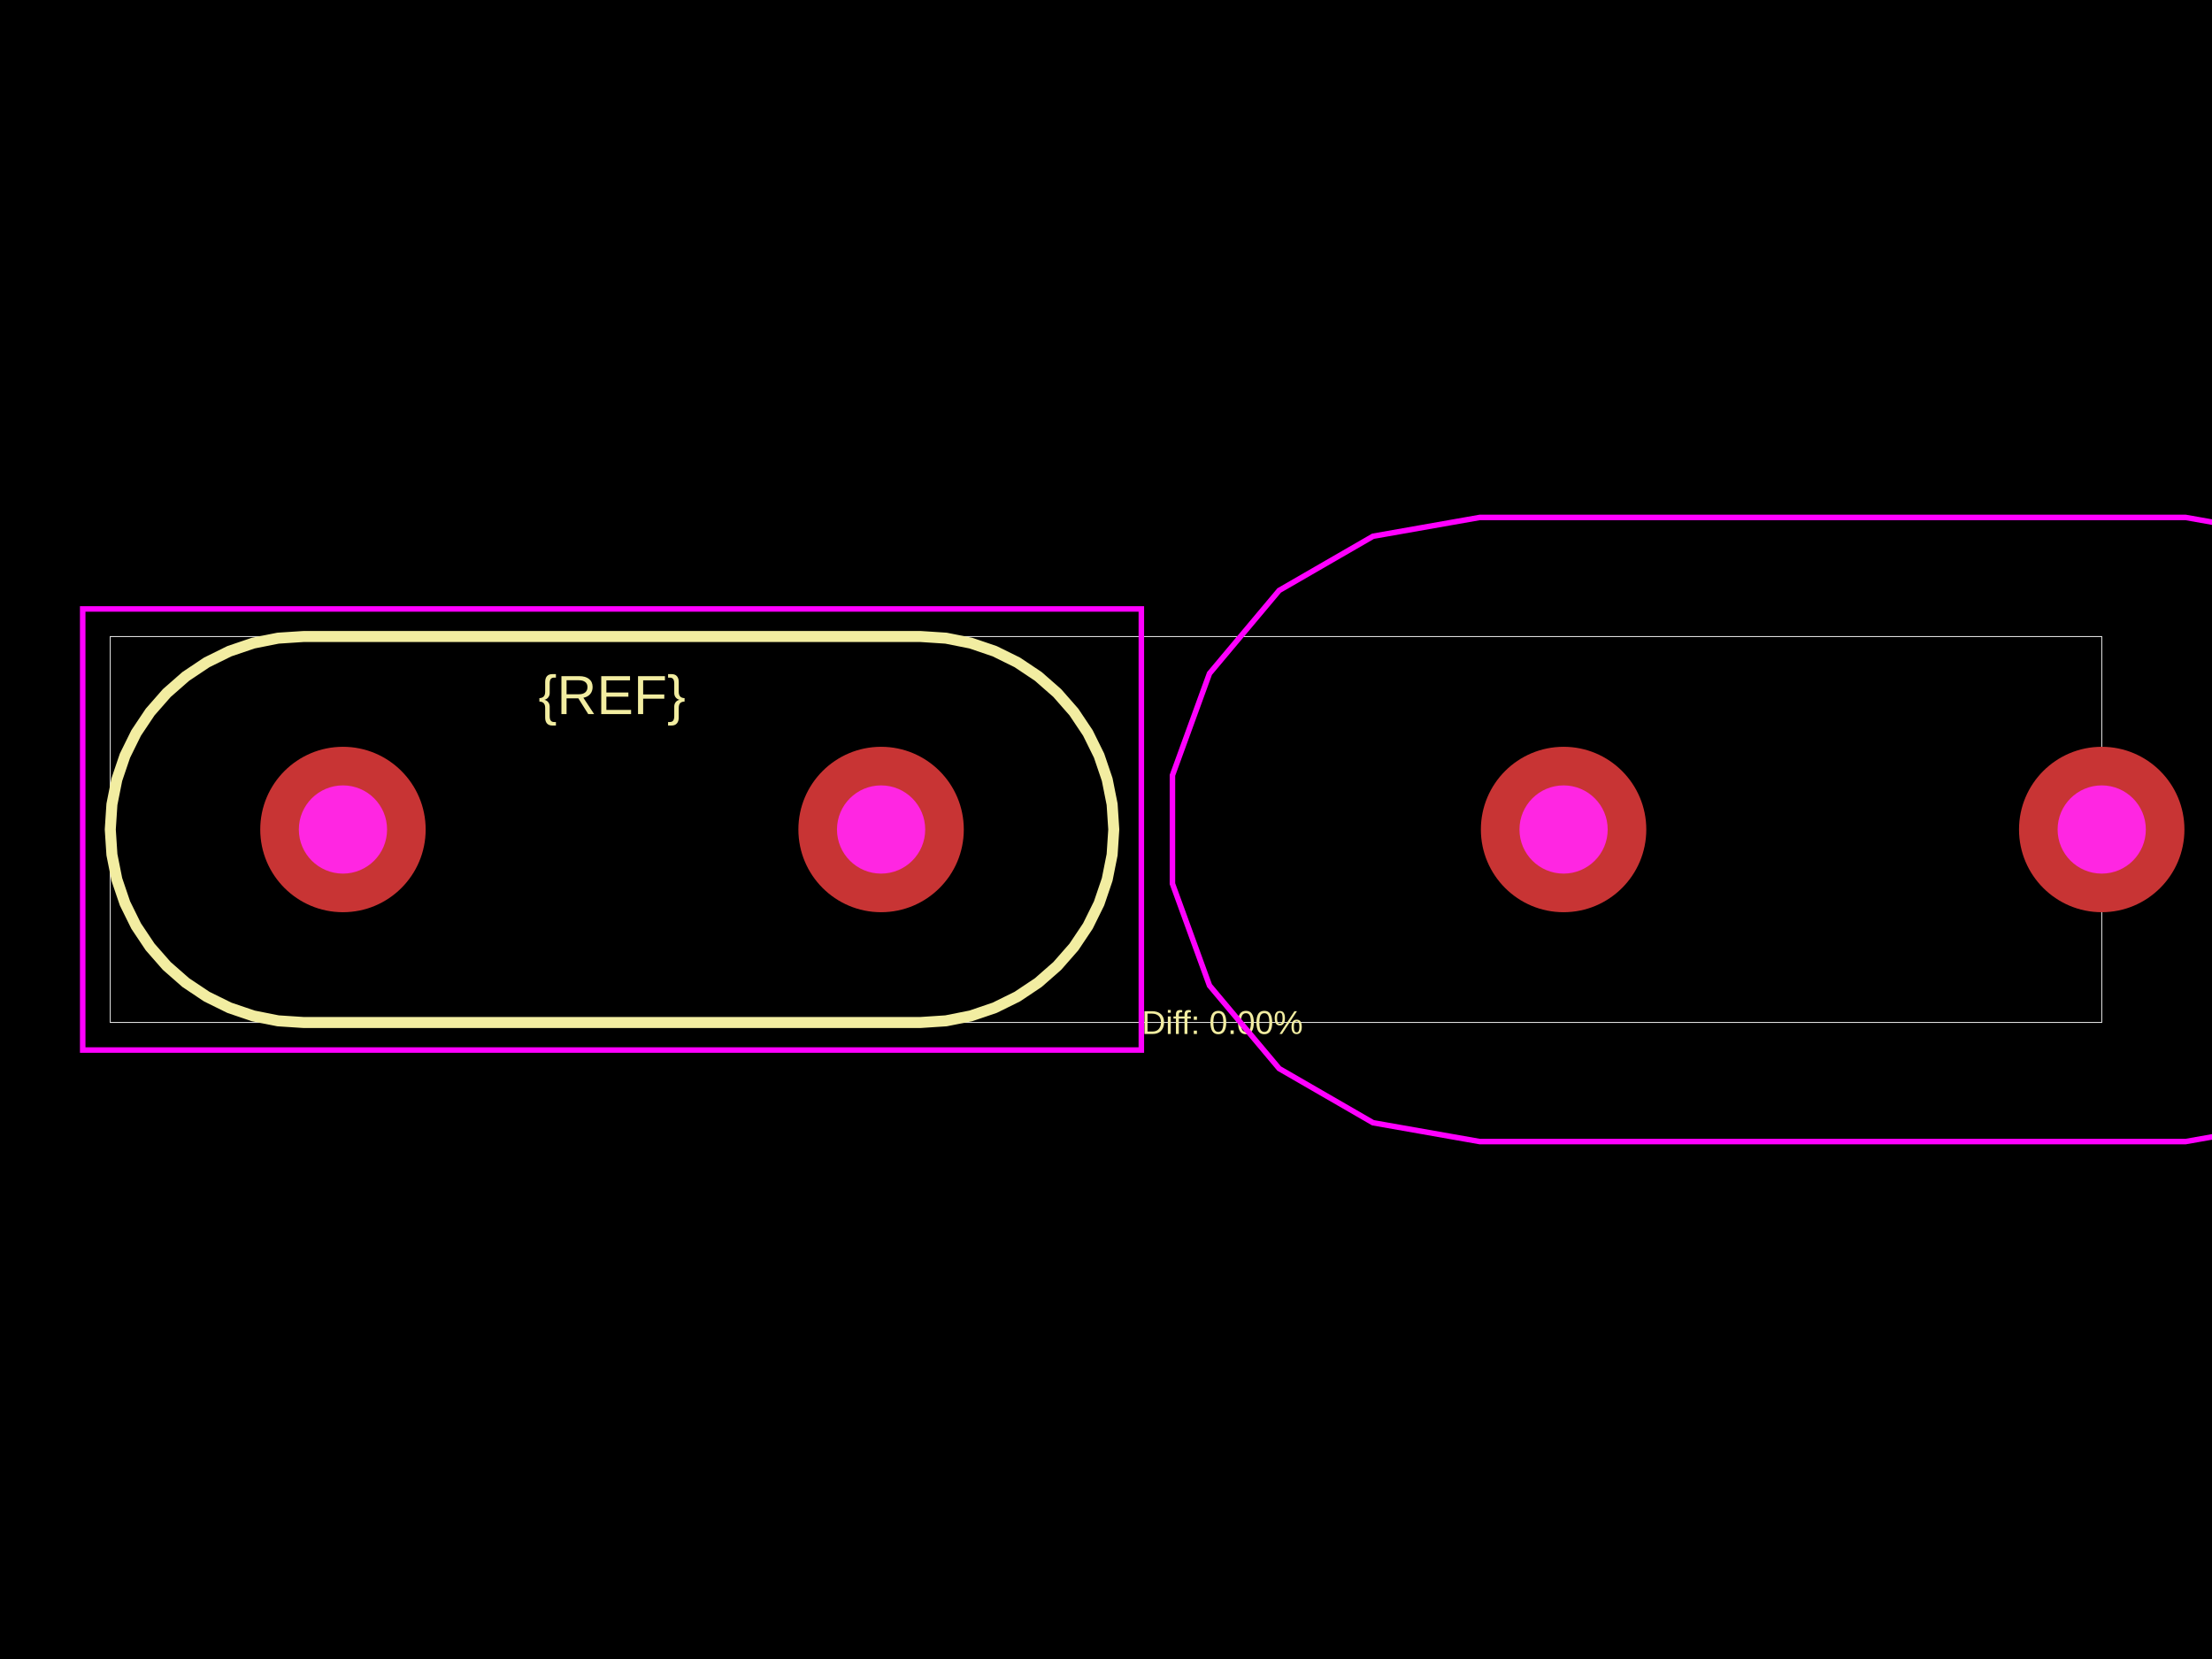
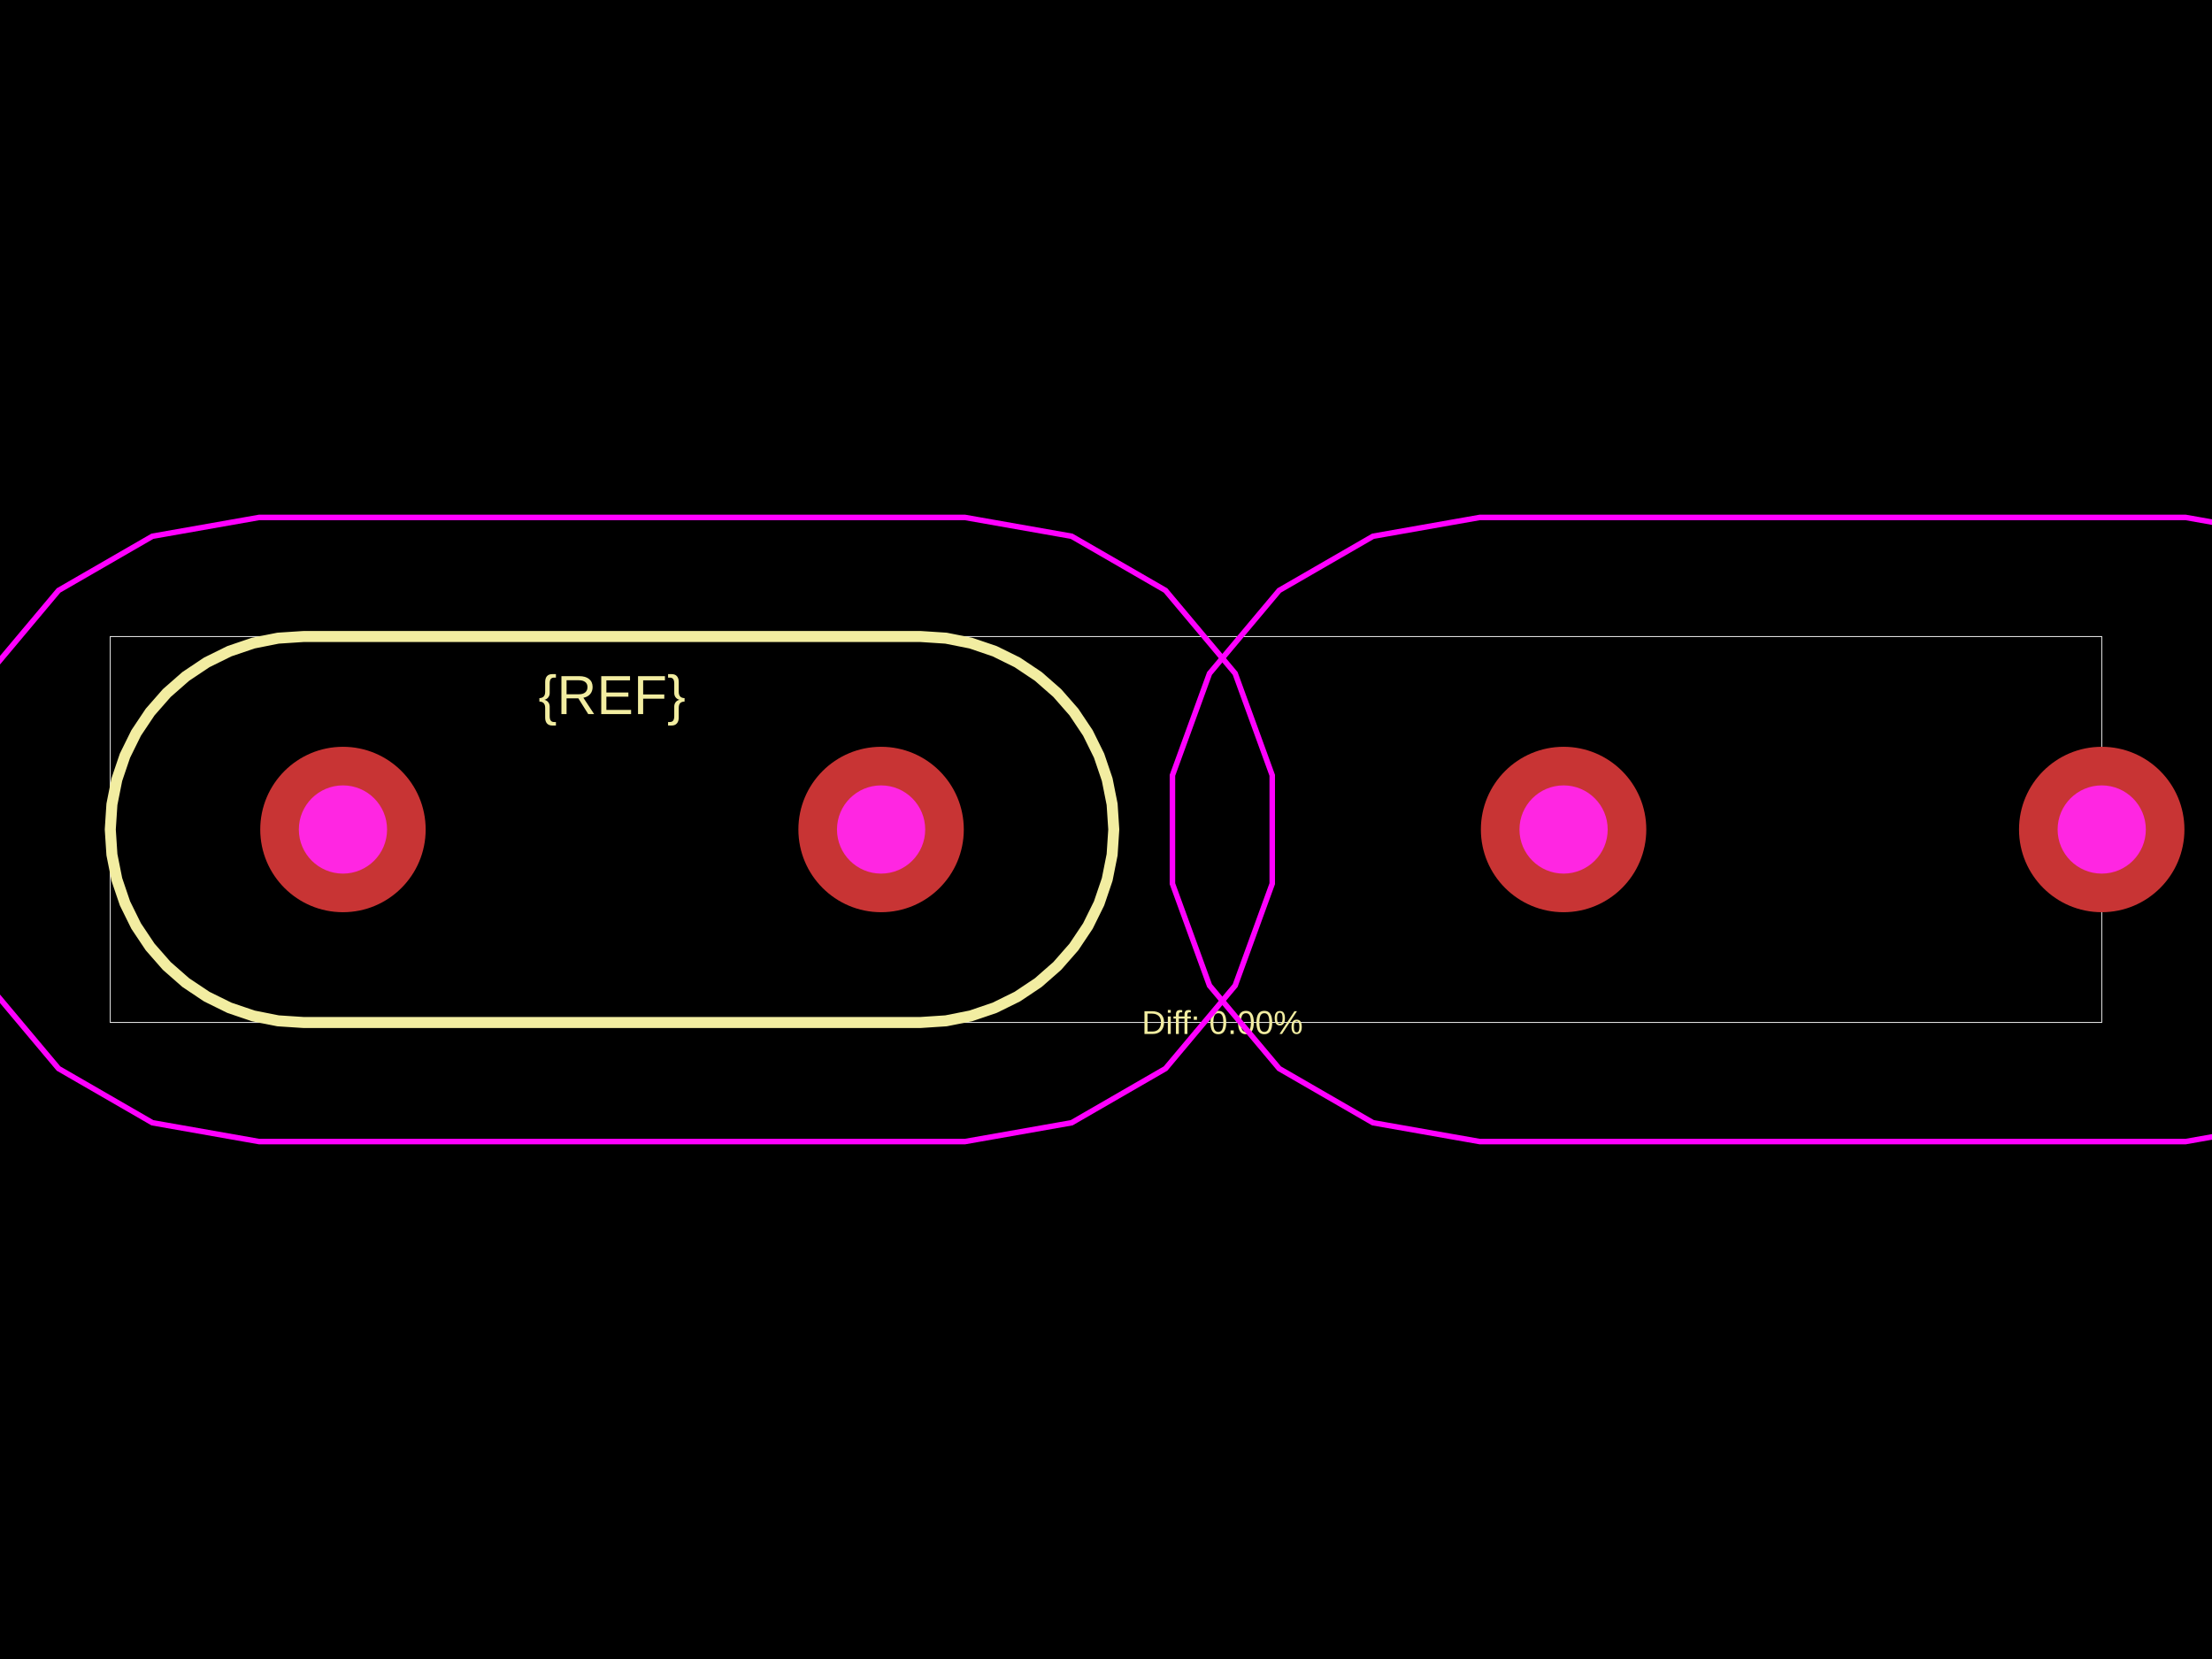
<svg xmlns="http://www.w3.org/2000/svg" width="800" height="600">
  <style />
  <rect class="boundary" x="0" y="0" fill="#000" width="800" height="600" data-type="pcb_background" data-pcb-layer="global" />
  <rect class="pcb-boundary" fill="none" stroke="#fff" stroke-width="0.3" x="39.882" y="230.206" width="720.235" height="139.588" data-type="pcb_boundary" data-pcb-layer="global" />
  <path class="pcb-silkscreen pcb-silkscreen-top" d="M 109.676 369.794 L 100.567 369.197 L 91.612 367.416 L 82.967 364.481 L 74.779 360.443 L 67.189 355.371 L 60.325 349.352 L 54.305 342.488 L 49.233 334.897 L 45.195 326.709 L 42.261 318.064 L 40.479 309.11 L 39.882 300 L 40.479 290.89 L 42.261 281.936 L 45.195 273.291 L 49.233 265.103 L 54.305 257.512 L 60.325 250.648 L 67.189 244.629 L 74.779 239.557 L 82.967 235.519 L 91.612 232.584 L 100.567 230.803 L 109.676 230.206 L 109.676 230.206 L 100.567 230.803 L 91.612 232.584 L 82.967 235.519 L 74.779 239.557 L 67.189 244.629 L 60.325 250.648 L 54.305 257.512 L 49.233 265.103 L 45.195 273.291 L 42.261 281.936 L 40.479 290.89 L 39.882 300 L 40.479 309.11 L 42.261 318.064 L 45.195 326.709 L 49.233 334.897 L 54.305 342.488 L 60.325 349.352 L 67.189 355.371 L 74.779 360.443 L 82.967 364.481 L 91.612 367.416 L 100.567 369.197 L 109.676 369.794 L 333.018 369.794 L 333.018 369.794 L 342.128 369.197 L 351.082 367.416 L 359.727 364.481 L 367.915 360.443 L 375.506 355.371 L 382.37 349.352 L 388.389 342.488 L 393.461 334.897 L 397.499 326.709 L 400.434 318.064 L 402.215 309.11 L 402.812 300 L 402.215 290.89 L 400.434 281.936 L 397.499 273.291 L 393.461 265.103 L 388.389 257.512 L 382.37 250.648 L 375.506 244.629 L 367.915 239.557 L 359.727 235.519 L 351.082 232.584 L 342.128 230.803 L 333.018 230.206 L 333.018 230.206 L 109.676 230.206" fill="none" stroke="#f2eda1" stroke-width="3.988" stroke-linecap="round" stroke-linejoin="round" data-pcb-component-id="" data-pcb-silkscreen-path-id="" data-type="pcb_silkscreen_path" data-pcb-layer="top" />
  <text x="0" y="0" dx="0" dy="0" fill="#f2eda1" font-family="Arial, sans-serif" font-size="19.941" text-anchor="middle" dominant-baseline="central" transform="matrix(1,0,0,1,221.3471,251.3435)" class="pcb-silkscreen-text pcb-silkscreen-top" data-pcb-silkscreen-text-id="pcb_component_1" stroke="none" data-type="pcb_silkscreen_text" data-pcb-layer="top">{REF}</text>
  <text x="0" y="0" dx="0" dy="0" fill="#f2eda1" font-family="Arial, sans-serif" font-size="11.965" text-anchor="middle" dominant-baseline="central" transform="matrix(1,0,0,1,442.0759,369.7941)" class="pcb-silkscreen-text pcb-silkscreen-top" data-pcb-silkscreen-text-id="" stroke="none" data-type="pcb_silkscreen_text" data-pcb-layer="top">Diff: 0.00%</text>
-   <rect x="29.912" y="220.235" width="382.871" height="159.529" class="pcb-courtyard-rect pcb-courtyard-top" data-pcb-courtyard-rect-id="" data-type="pcb_courtyard_rect" data-pcb-layer="top" fill="none" stroke="#FF00FF" stroke-width="1.994" />
+   <polygon points="93.724,187.133 348.971,187.133 387.573,193.94 421.52,213.539 446.716,243.566 460.123,280.401 460.123,319.599 446.716,356.434 421.52,386.461 387.573,406.06 348.971,412.867 93.724,412.867 55.121,406.06 21.174,386.461 -4.022,356.434 -17.429,319.599 -17.429,280.401 -4.022,243.566 21.174,213.539 55.121,193.94" class="pcb-courtyard-outline pcb-courtyard-top" data-pcb-courtyard-outline-id="" data-type="pcb_courtyard_outline" data-pcb-layer="top" fill="none" stroke="#FF00FF" stroke-width="1.994" />
  <polygon points="535.181,187.133 790.428,187.133 829.031,193.94 862.978,213.539 888.174,243.566 901.581,280.401 901.581,319.599 888.174,356.434 862.978,386.461 829.031,406.06 790.428,412.867 535.181,412.867 496.578,406.06 462.632,386.461 437.435,356.434 424.029,319.599 424.029,280.401 437.435,243.566 462.632,213.539 496.578,193.94" class="pcb-courtyard-outline pcb-courtyard-top" data-pcb-courtyard-outline-id="pcb_courtyard_outline_0" data-type="pcb_courtyard_outline" data-pcb-layer="top" fill="none" stroke="#FF00FF" stroke-width="1.994" />
  <g data-type="pcb_plated_hole" data-pcb-layer="through">
    <circle class="pcb-hole-outer" fill="rgb(200, 52, 52)" cx="124.034" cy="300" r="29.912" data-type="pcb_plated_hole" data-pcb-layer="top" />
    <circle class="pcb-hole-inner" fill="#FF26E2" cx="124.034" cy="300" r="15.953" data-type="pcb_plated_hole_drill" data-pcb-layer="drill" />
  </g>
  <g data-type="pcb_plated_hole" data-pcb-layer="through">
    <circle class="pcb-hole-outer" fill="rgb(200, 52, 52)" cx="318.66" cy="300" r="29.912" data-type="pcb_plated_hole" data-pcb-layer="top" />
    <circle class="pcb-hole-inner" fill="#FF26E2" cx="318.66" cy="300" r="15.953" data-type="pcb_plated_hole_drill" data-pcb-layer="drill" />
  </g>
  <g data-type="pcb_plated_hole" data-pcb-layer="through">
    <circle class="pcb-hole-outer" fill="rgb(200, 52, 52)" cx="565.492" cy="300" r="29.912" data-type="pcb_plated_hole" data-pcb-layer="top" />
    <circle class="pcb-hole-inner" fill="#FF26E2" cx="565.492" cy="300" r="15.953" data-type="pcb_plated_hole_drill" data-pcb-layer="drill" />
  </g>
  <g data-type="pcb_plated_hole" data-pcb-layer="through">
    <circle class="pcb-hole-outer" fill="rgb(200, 52, 52)" cx="760.118" cy="300" r="29.912" data-type="pcb_plated_hole" data-pcb-layer="top" />
    <circle class="pcb-hole-inner" fill="#FF26E2" cx="760.118" cy="300" r="15.953" data-type="pcb_plated_hole_drill" data-pcb-layer="drill" />
  </g>
</svg>
